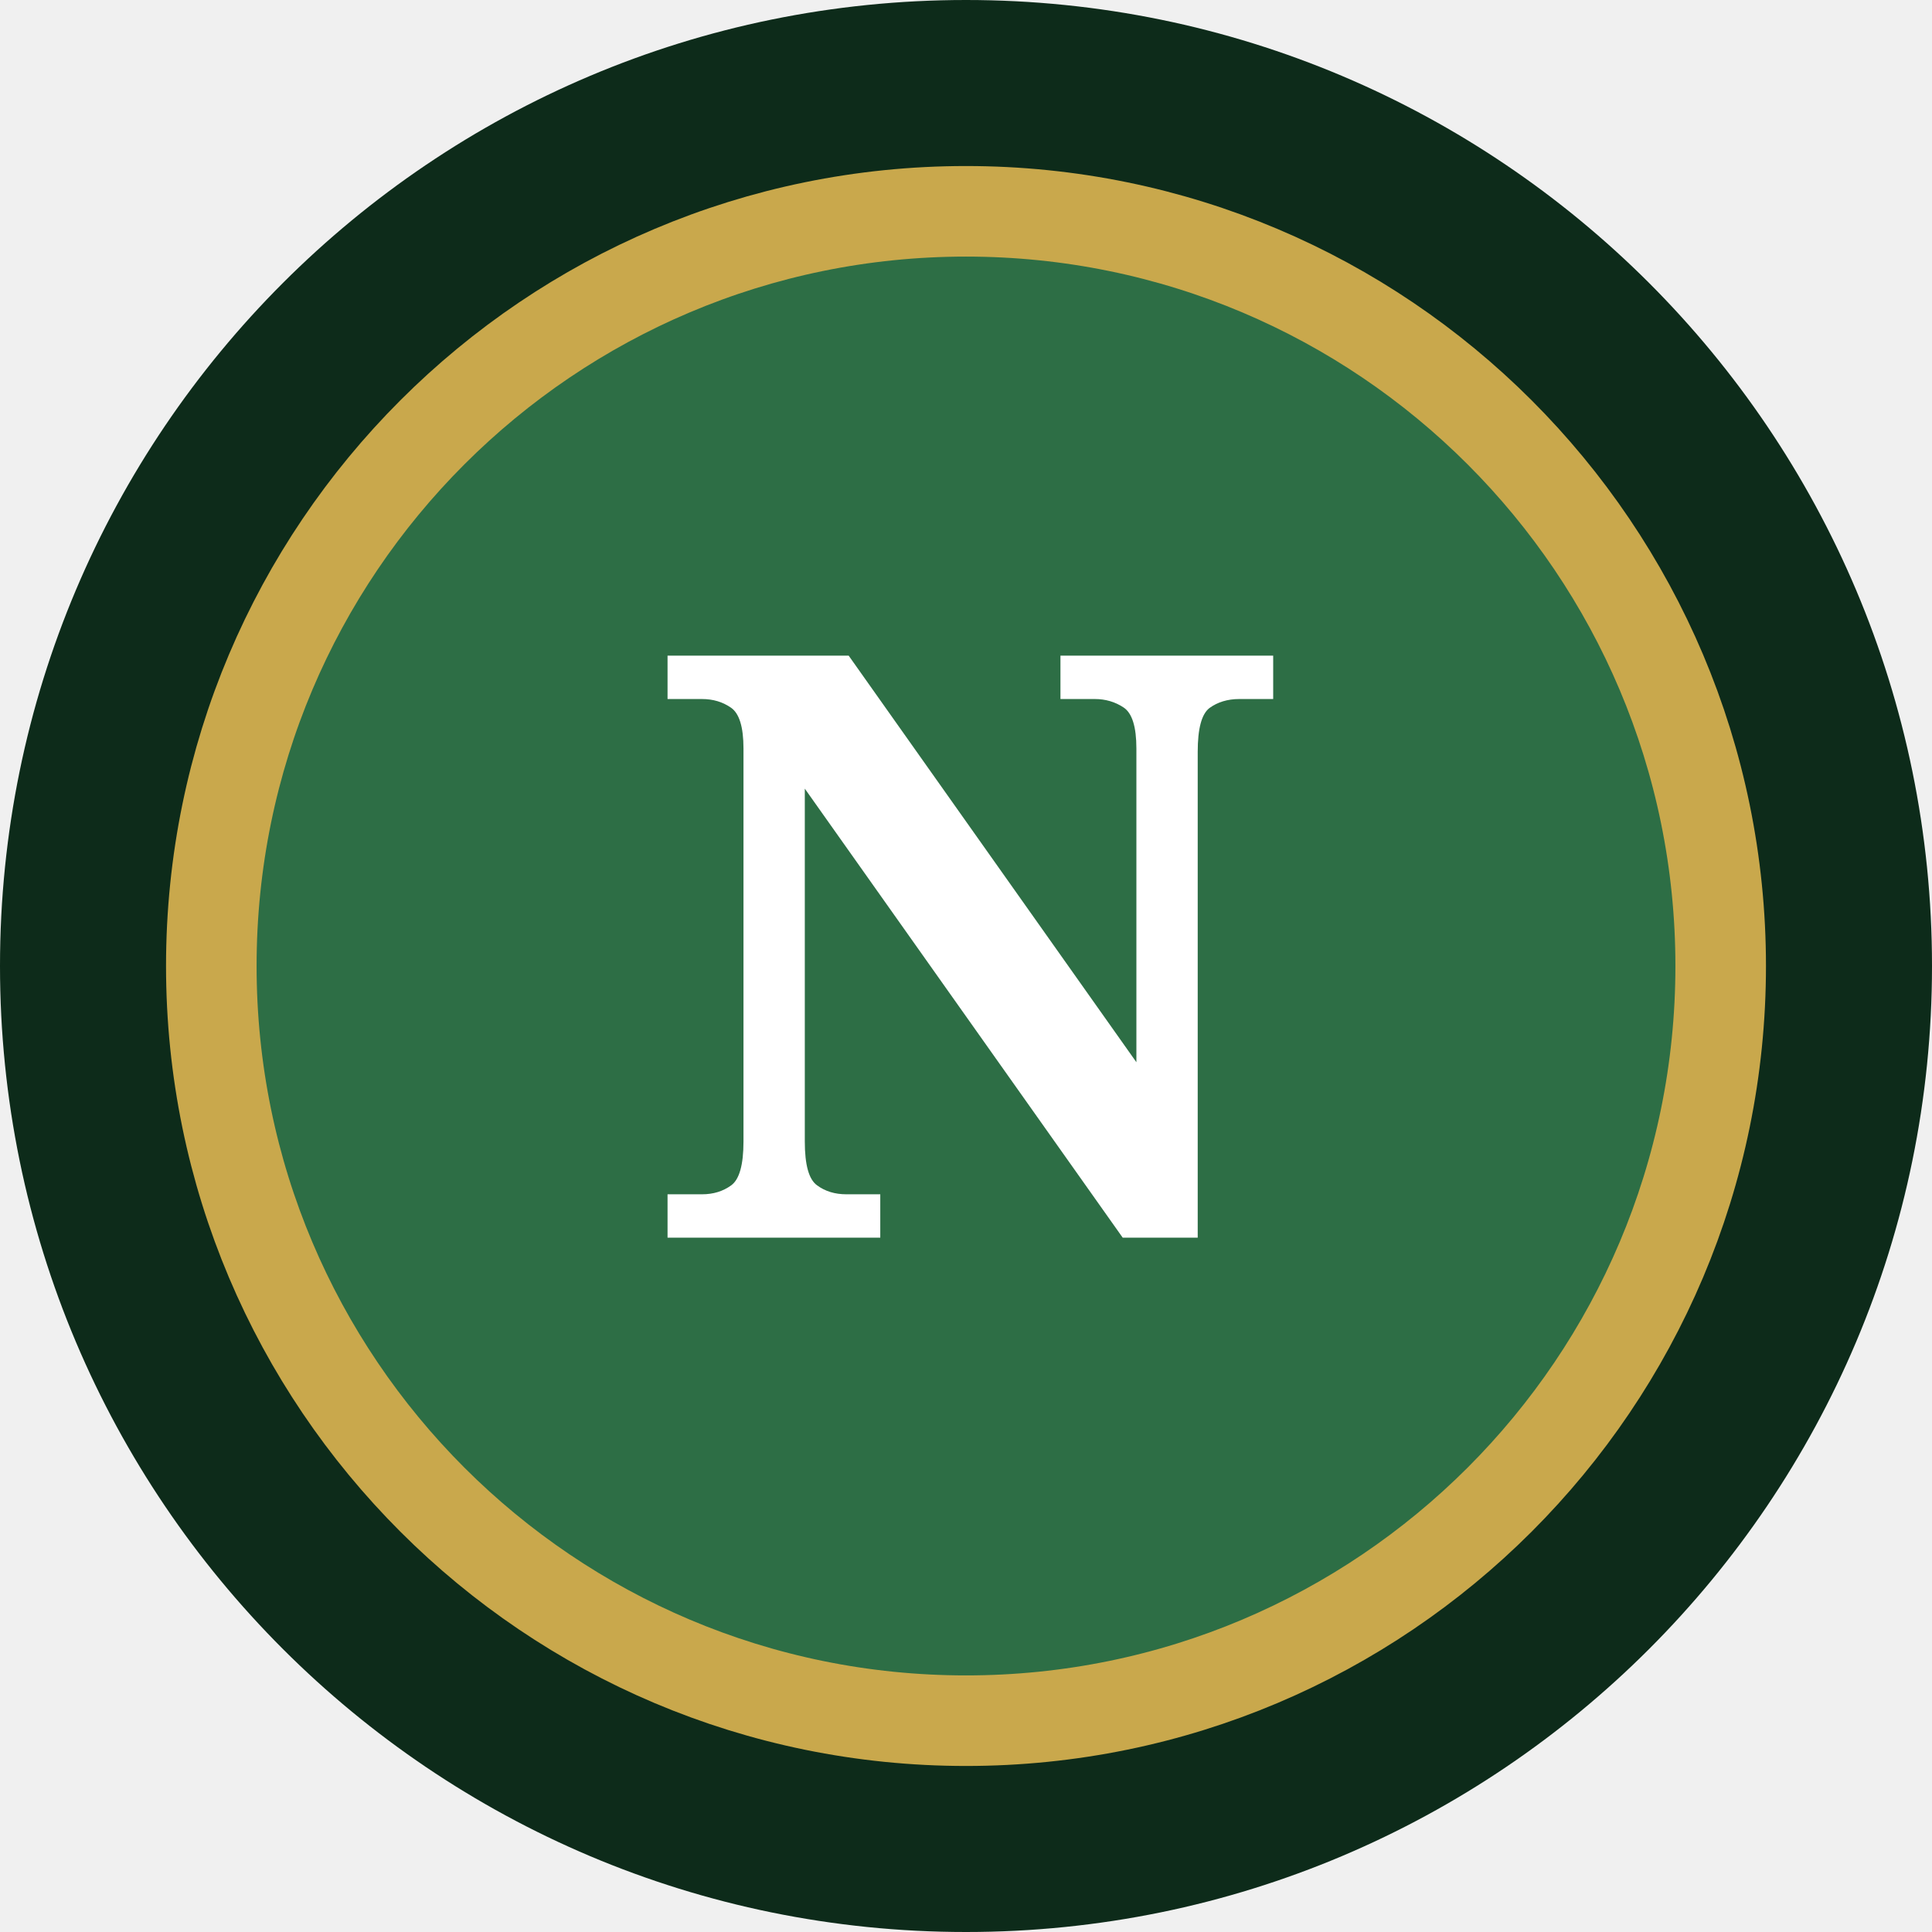
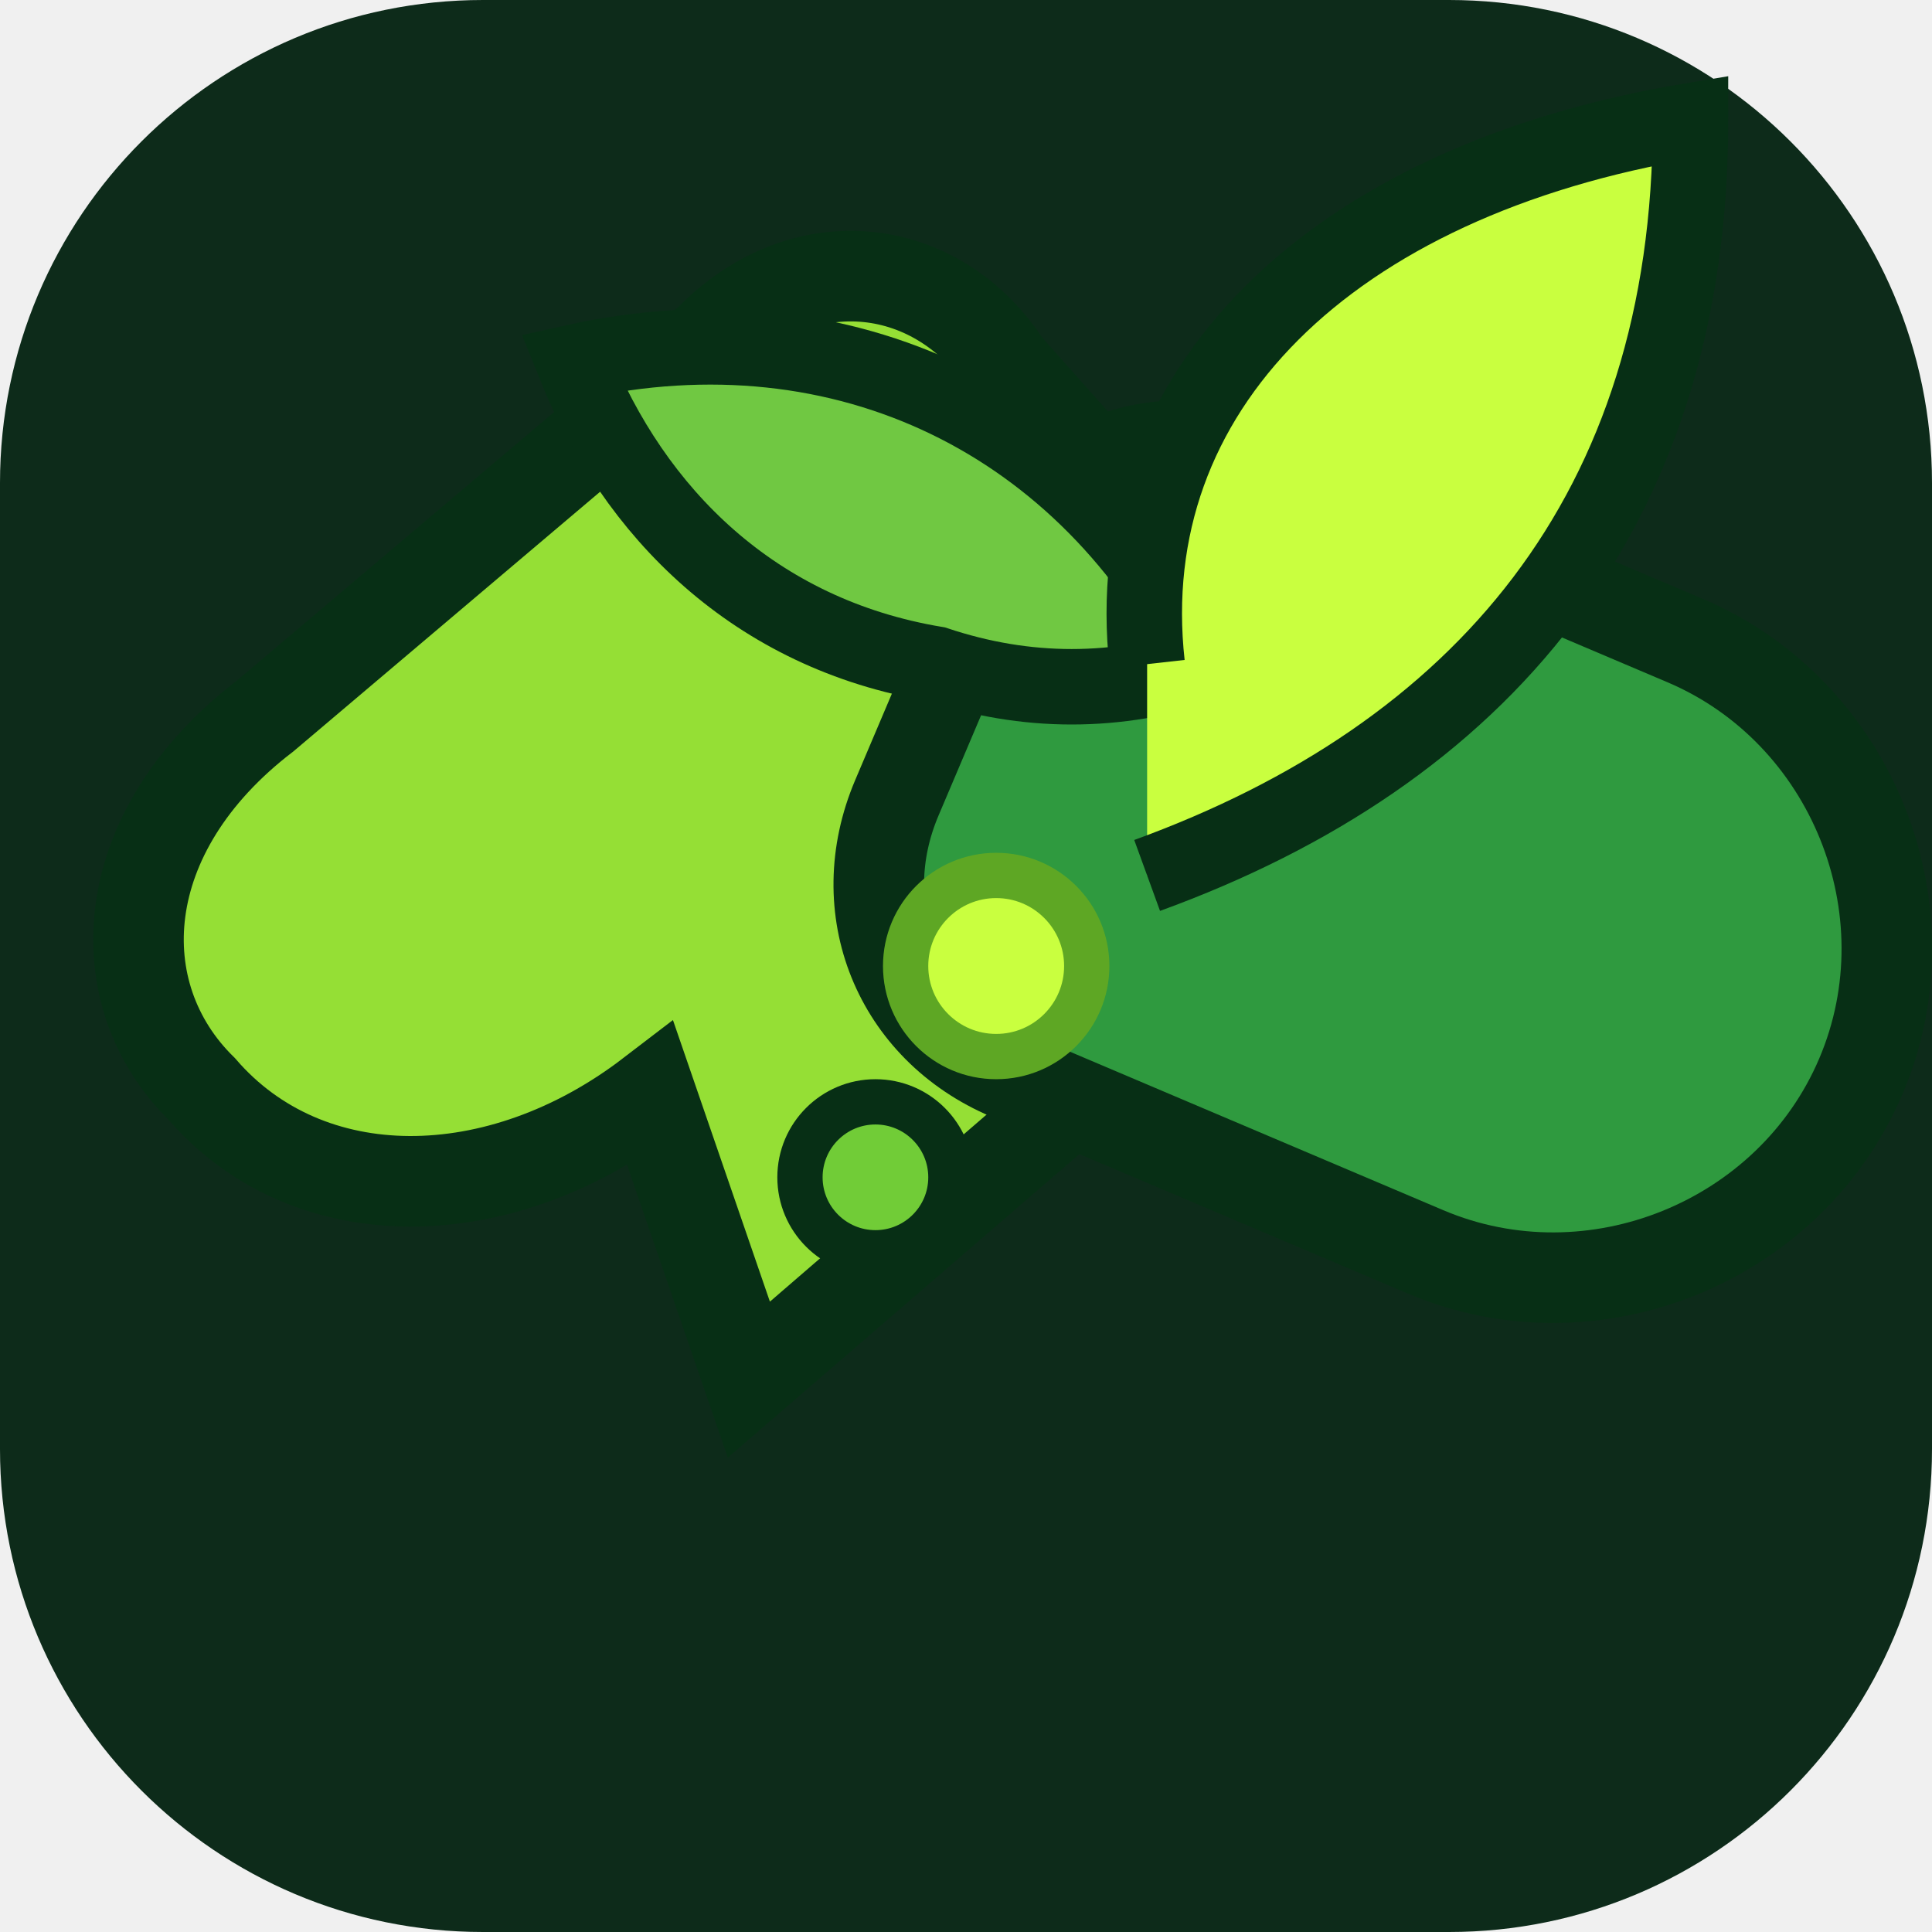
<svg xmlns="http://www.w3.org/2000/svg" viewBox="0 0 64 64">
-   <rect width="64" height="64" rx="32" fill="#0d2b1a" />
-   <circle cx="32" cy="32" r="25" fill="#2d6e45" stroke="#c9a84c" stroke-width="3" />
-   <text x="32" y="41" text-anchor="middle" fill="#ffffff" font-family="Georgia, serif" font-size="27" font-weight="700">N</text>
+   <rect width="64" height="64" rx="16" fill="#0d2b1a" />
+   <path d="M19 35c-6 2-12 0-14-5-2-4 0-9 6-11l18-7c4-2 8 0 9 4l5 12c1 4 0 8-4 9l-20 8Z" fill="#95df35" stroke="#072f15" stroke-width="3" transform="rotate(-19 24 28)" />
+   <path d="M37 18h15c6 0 11 5 11 11s-5 11-11 11H37c-4 0-7-3-7-7v-8c0-4 3-7 7-7Z" fill="#2f9a3f" stroke="#072f15" stroke-width="3" transform="rotate(23 46 29)" />
+   <path d="M31 22c-6-1-10-5-12-10 9-2 17 2 21 10-3 1-6 1-9 0Z" fill="#70c842" stroke="#072f15" stroke-width="2.5" />
+   <path d="M38 22c-1-9 6-16 18-18 0 13-7 21-18 25" fill="#c9ff3f" stroke="#072f15" stroke-width="2.5" />
+   <circle cx="33" cy="32" r="3" fill="#c9ff3f" stroke="#5ea724" stroke-width="1.5" />
+   <circle cx="29" cy="39" r="2.5" fill="#71cc37" stroke="#072f15" stroke-width="1.5" />
</svg>
